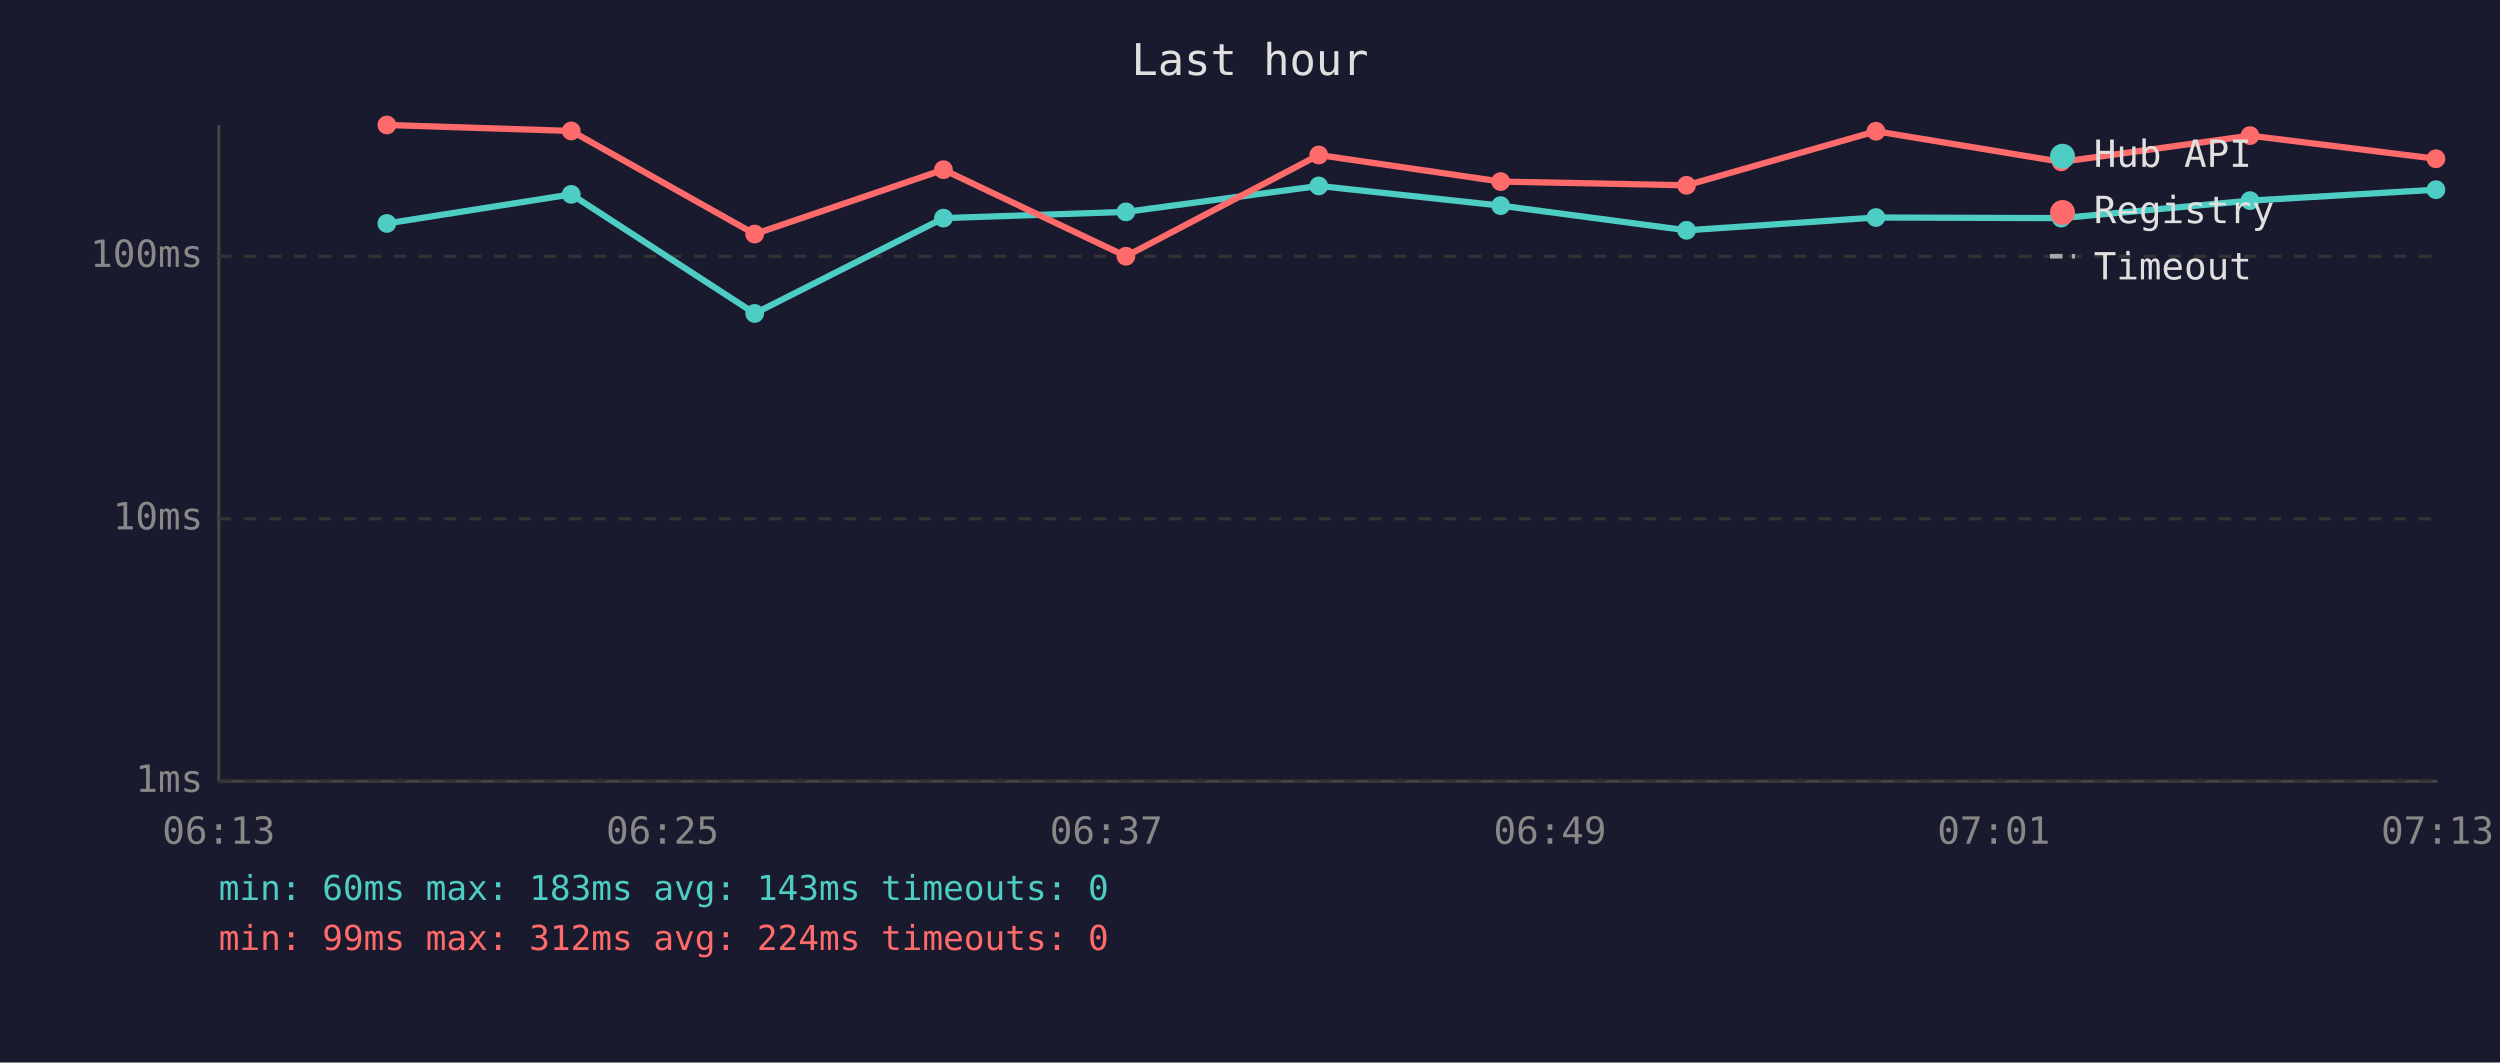
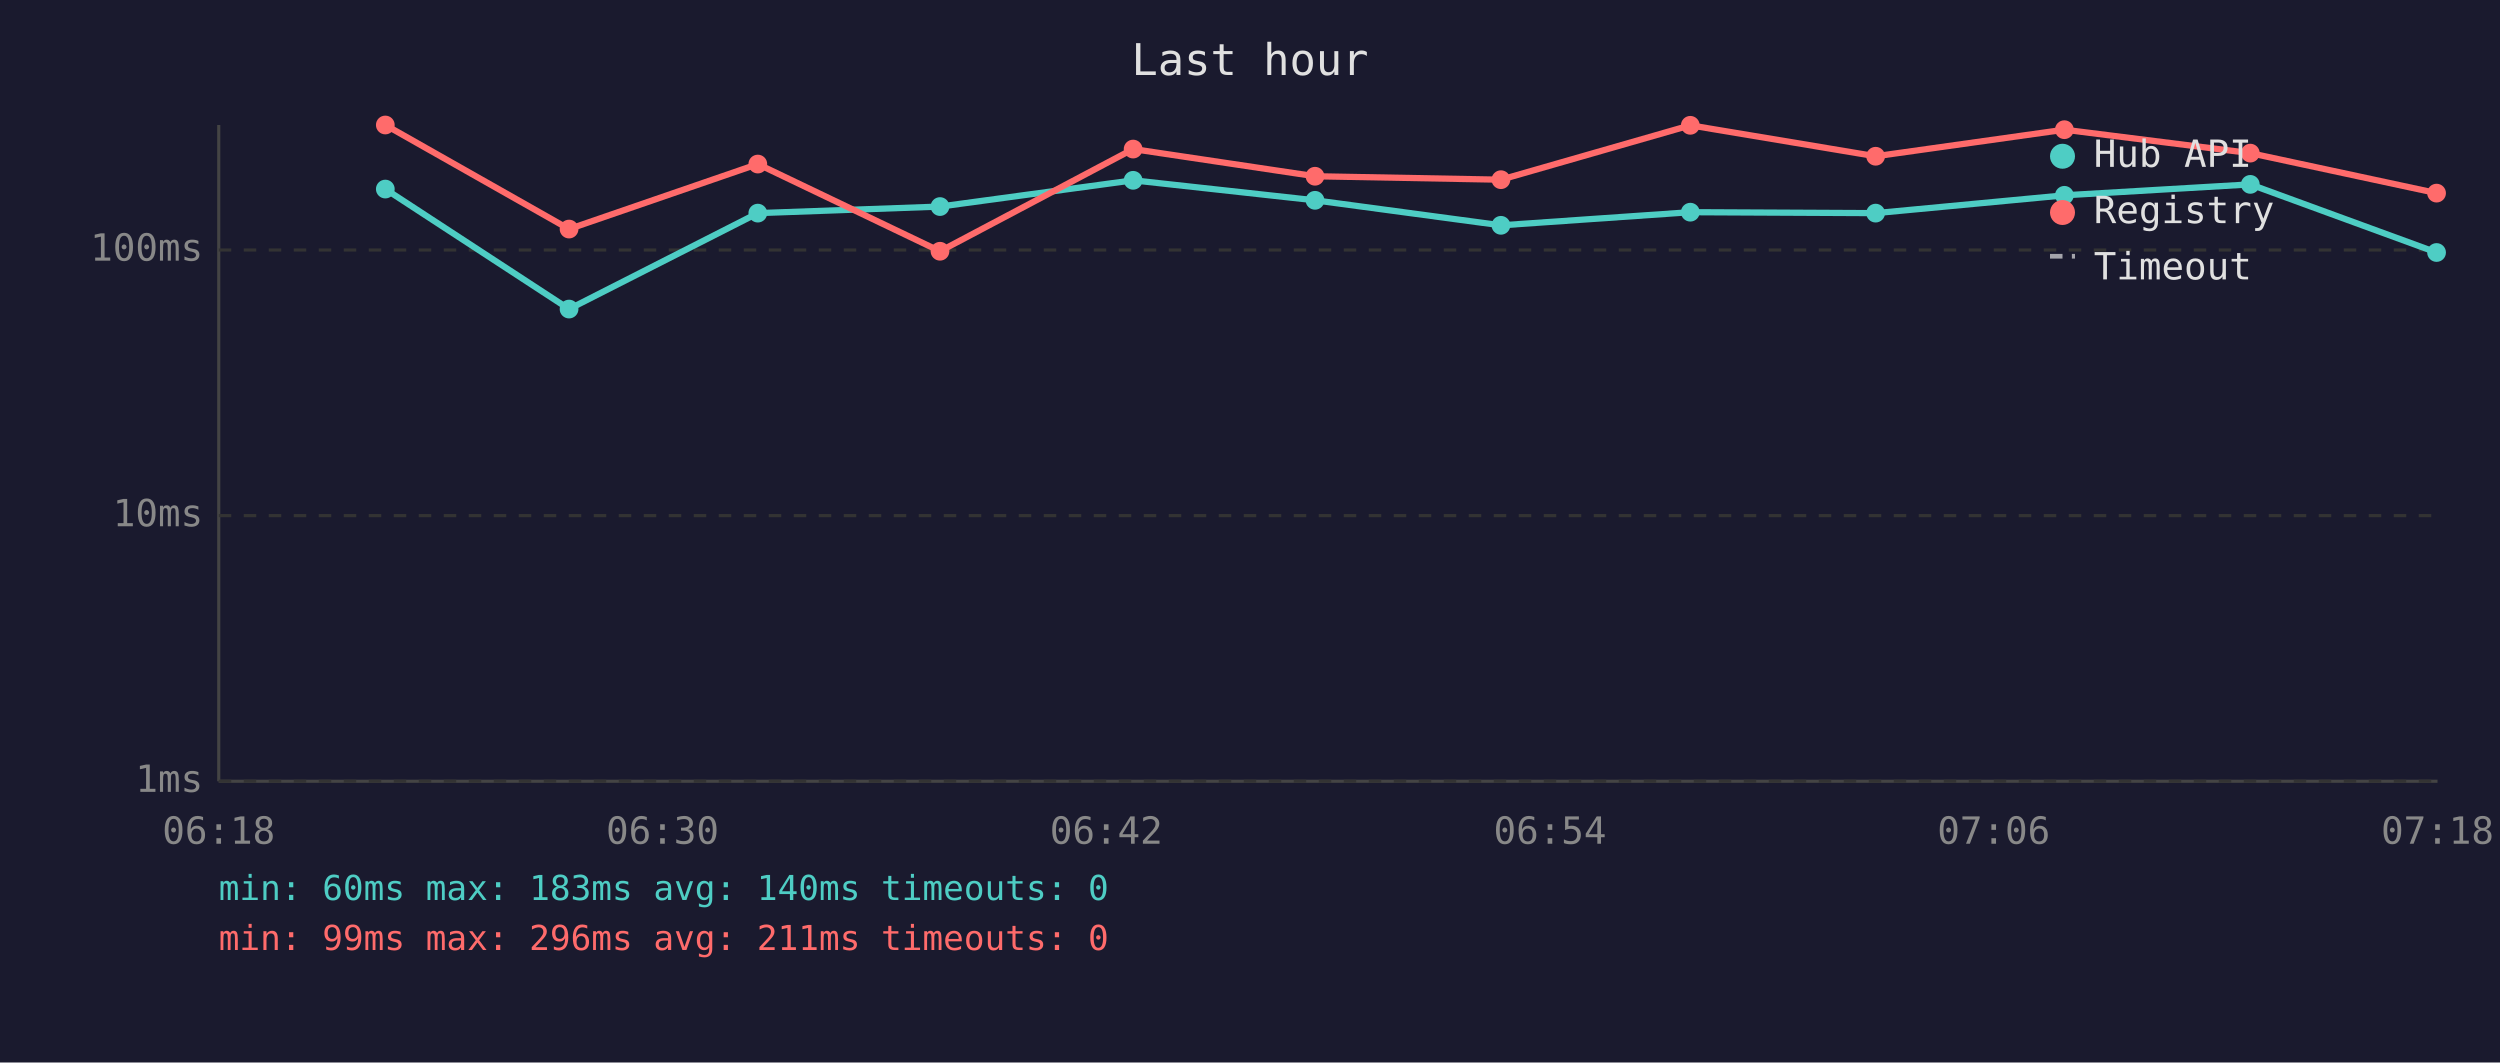
<svg xmlns="http://www.w3.org/2000/svg" viewBox="0 0 800 340" font-family="monospace" font-size="12">
  <rect width="800" height="340" fill="#1a1a2e" />
  <text x="400" y="24" fill="#e0e0e0" font-size="14" text-anchor="middle">Last hour</text>
  <line x1="70" y1="40" x2="70" y2="250" stroke="#444" stroke-width="1" />
  <line x1="70" y1="250" x2="780" y2="250" stroke="#444" stroke-width="1" />
  <line x1="70" y1="250" x2="780" y2="250" stroke="#333" stroke-width="1" stroke-dasharray="4" />
  <text x="65" y="250" fill="#888" text-anchor="end" dominant-baseline="middle">1ms</text>
-   <line x1="70" y1="166" x2="780" y2="166" stroke="#333" stroke-width="1" stroke-dasharray="4" />
-   <text x="65" y="166" fill="#888" text-anchor="end" dominant-baseline="middle">10ms</text>
-   <line x1="70" y1="82" x2="780" y2="82" stroke="#333" stroke-width="1" stroke-dasharray="4" />
-   <text x="65" y="82" fill="#888" text-anchor="end" dominant-baseline="middle">100ms</text>
-   <text x="70" y="270" fill="#888" text-anchor="middle">06:13</text>
-   <text x="212" y="270" fill="#888" text-anchor="middle">06:25</text>
-   <text x="354" y="270" fill="#888" text-anchor="middle">06:37</text>
-   <text x="496" y="270" fill="#888" text-anchor="middle">06:49</text>
-   <text x="638" y="270" fill="#888" text-anchor="middle">07:01</text>
-   <text x="780" y="270" fill="#888" text-anchor="middle">07:13</text>
-   <polyline points="123.8,71.5 182.8,62.2 241.5,100.3 301.9,69.8 360.3,67.8 422.0,59.5 480.2,65.8 539.7,73.7 600.3,69.6 659.6,69.8 720.0,64.2 779.5,60.7" fill="none" stroke="#4ecdc4" stroke-width="2" opacity="1" />
-   <circle cx="123.8" cy="71.5" r="3" fill="#4ecdc4" />
-   <circle cx="182.8" cy="62.2" r="3" fill="#4ecdc4" />
-   <circle cx="241.5" cy="100.3" r="3" fill="#4ecdc4" />
-   <circle cx="301.9" cy="69.8" r="3" fill="#4ecdc4" />
-   <circle cx="360.3" cy="67.8" r="3" fill="#4ecdc4" />
-   <circle cx="422.0" cy="59.5" r="3" fill="#4ecdc4" />
-   <circle cx="480.2" cy="65.8" r="3" fill="#4ecdc4" />
-   <circle cx="539.7" cy="73.7" r="3" fill="#4ecdc4" />
-   <circle cx="600.3" cy="69.6" r="3" fill="#4ecdc4" />
-   <circle cx="659.6" cy="69.8" r="3" fill="#4ecdc4" />
-   <circle cx="720.0" cy="64.2" r="3" fill="#4ecdc4" />
-   <circle cx="779.5" cy="60.7" r="3" fill="#4ecdc4" />
-   <polyline points="123.8,40.0 182.8,41.9 241.5,74.9 301.9,54.3 360.3,82.0 422.0,49.6 480.2,58.1 539.7,59.3 600.3,42.0 659.6,51.8 720.0,43.4 779.5,50.8" fill="none" stroke="#ff6b6b" stroke-width="2" opacity="1" />
-   <circle cx="123.8" cy="40.0" r="3" fill="#ff6b6b" />
-   <circle cx="182.8" cy="41.9" r="3" fill="#ff6b6b" />
-   <circle cx="241.5" cy="74.9" r="3" fill="#ff6b6b" />
-   <circle cx="301.9" cy="54.3" r="3" fill="#ff6b6b" />
-   <circle cx="360.3" cy="82.0" r="3" fill="#ff6b6b" />
-   <circle cx="422.0" cy="49.6" r="3" fill="#ff6b6b" />
-   <circle cx="480.2" cy="58.1" r="3" fill="#ff6b6b" />
-   <circle cx="539.7" cy="59.3" r="3" fill="#ff6b6b" />
-   <circle cx="600.3" cy="42.0" r="3" fill="#ff6b6b" />
-   <circle cx="659.6" cy="51.8" r="3" fill="#ff6b6b" />
-   <circle cx="720.0" cy="43.4" r="3" fill="#ff6b6b" />
-   <circle cx="779.5" cy="50.8" r="3" fill="#ff6b6b" />
+   <line x1="70" y1="165" x2="780" y2="165" stroke="#333" stroke-width="1" stroke-dasharray="4" />
+   <text x="65" y="165" fill="#888" text-anchor="end" dominant-baseline="middle">10ms</text>
+   <line x1="70" y1="80" x2="780" y2="80" stroke="#333" stroke-width="1" stroke-dasharray="4" />
+   <text x="65" y="80" fill="#888" text-anchor="end" dominant-baseline="middle">100ms</text>
+   <text x="70" y="270" fill="#888" text-anchor="middle">06:18</text>
+   <text x="212" y="270" fill="#888" text-anchor="middle">06:30</text>
+   <text x="354" y="270" fill="#888" text-anchor="middle">06:42</text>
+   <text x="496" y="270" fill="#888" text-anchor="middle">06:54</text>
+   <text x="638" y="270" fill="#888" text-anchor="middle">07:06</text>
+   <text x="780" y="270" fill="#888" text-anchor="middle">07:18</text>
+   <polyline points="123.3,60.5 182.1,98.9 242.5,68.2 300.8,66.1 362.6,57.7 420.8,64.1 480.3,72.1 540.9,67.9 600.2,68.2 660.6,62.5 720.1,59.0 779.7,80.8" fill="none" stroke="#4ecdc4" stroke-width="2" opacity="1" />
+   <circle cx="123.3" cy="60.5" r="3" fill="#4ecdc4" />
+   <circle cx="182.1" cy="98.9" r="3" fill="#4ecdc4" />
+   <circle cx="242.5" cy="68.2" r="3" fill="#4ecdc4" />
+   <circle cx="300.8" cy="66.1" r="3" fill="#4ecdc4" />
+   <circle cx="362.6" cy="57.7" r="3" fill="#4ecdc4" />
+   <circle cx="420.8" cy="64.1" r="3" fill="#4ecdc4" />
+   <circle cx="480.3" cy="72.1" r="3" fill="#4ecdc4" />
+   <circle cx="540.9" cy="67.9" r="3" fill="#4ecdc4" />
+   <circle cx="600.2" cy="68.2" r="3" fill="#4ecdc4" />
+   <circle cx="660.6" cy="62.5" r="3" fill="#4ecdc4" />
+   <circle cx="720.1" cy="59.0" r="3" fill="#4ecdc4" />
+   <circle cx="779.7" cy="80.8" r="3" fill="#4ecdc4" />
+   <polyline points="123.3,40.0 182.1,73.3 242.5,52.5 300.8,80.4 362.6,47.7 420.8,56.4 480.3,57.5 540.9,40.1 600.2,50.0 660.6,41.5 720.1,49.0 779.7,61.8" fill="none" stroke="#ff6b6b" stroke-width="2" opacity="1" />
+   <circle cx="123.3" cy="40.0" r="3" fill="#ff6b6b" />
+   <circle cx="182.1" cy="73.3" r="3" fill="#ff6b6b" />
+   <circle cx="242.5" cy="52.5" r="3" fill="#ff6b6b" />
+   <circle cx="300.8" cy="80.4" r="3" fill="#ff6b6b" />
+   <circle cx="362.6" cy="47.7" r="3" fill="#ff6b6b" />
+   <circle cx="420.8" cy="56.4" r="3" fill="#ff6b6b" />
+   <circle cx="480.3" cy="57.5" r="3" fill="#ff6b6b" />
+   <circle cx="540.9" cy="40.1" r="3" fill="#ff6b6b" />
+   <circle cx="600.2" cy="50.0" r="3" fill="#ff6b6b" />
+   <circle cx="660.6" cy="41.5" r="3" fill="#ff6b6b" />
+   <circle cx="720.1" cy="49.0" r="3" fill="#ff6b6b" />
+   <circle cx="779.7" cy="61.8" r="3" fill="#ff6b6b" />
  <circle cx="660" cy="50" r="4" fill="#4ecdc4" />
  <text x="670" y="50" fill="#e0e0e0" dominant-baseline="middle">Hub API</text>
  <circle cx="660" cy="68" r="4" fill="#ff6b6b" />
  <text x="670" y="68" fill="#e0e0e0" dominant-baseline="middle">Registry</text>
  <line x1="656" y1="82" x2="664" y2="82" stroke="#e0e0e0" stroke-width="1.5" stroke-dasharray="4,3" opacity="0.7" />
  <text x="670" y="86" fill="#e0e0e0" dominant-baseline="middle">Timeout</text>
-   <text x="70" y="288" fill="#4ecdc4" font-size="11">min: 60ms  max: 183ms  avg: 143ms  timeouts: 0</text>
-   <text x="70" y="304" fill="#ff6b6b" font-size="11">min: 99ms  max: 312ms  avg: 224ms  timeouts: 0</text>
+   <text x="70" y="288" fill="#4ecdc4" font-size="11">min: 60ms  max: 183ms  avg: 140ms  timeouts: 0</text>
+   <text x="70" y="304" fill="#ff6b6b" font-size="11">min: 99ms  max: 296ms  avg: 211ms  timeouts: 0</text>
</svg>
